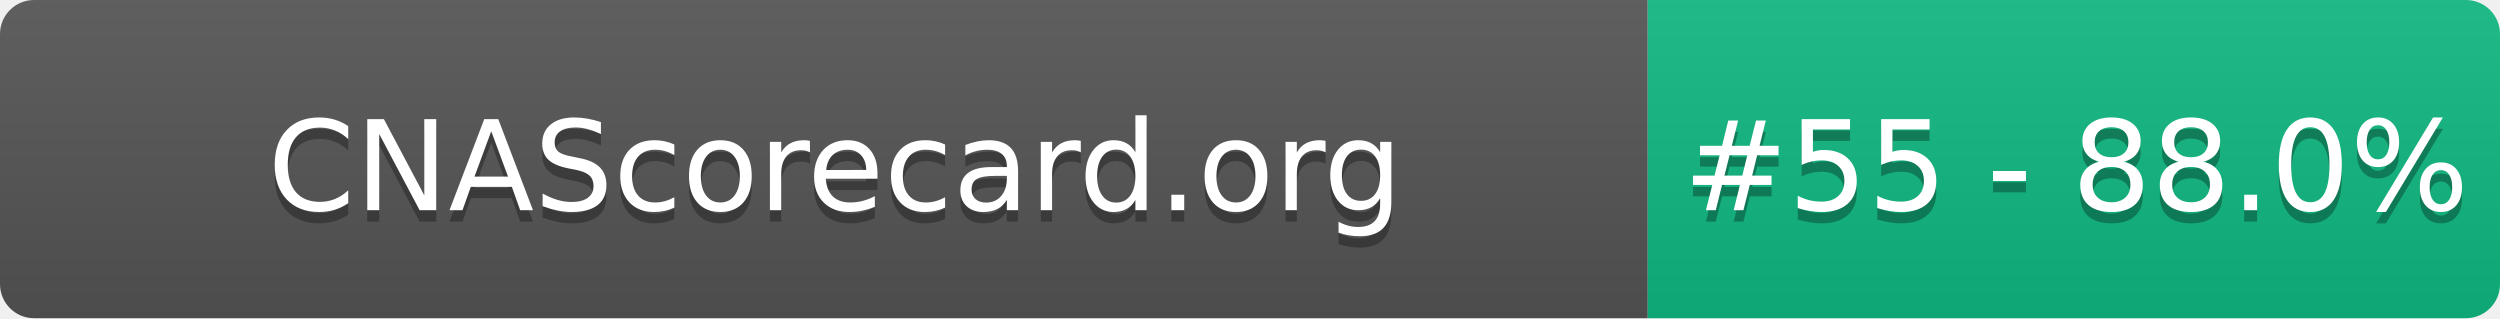
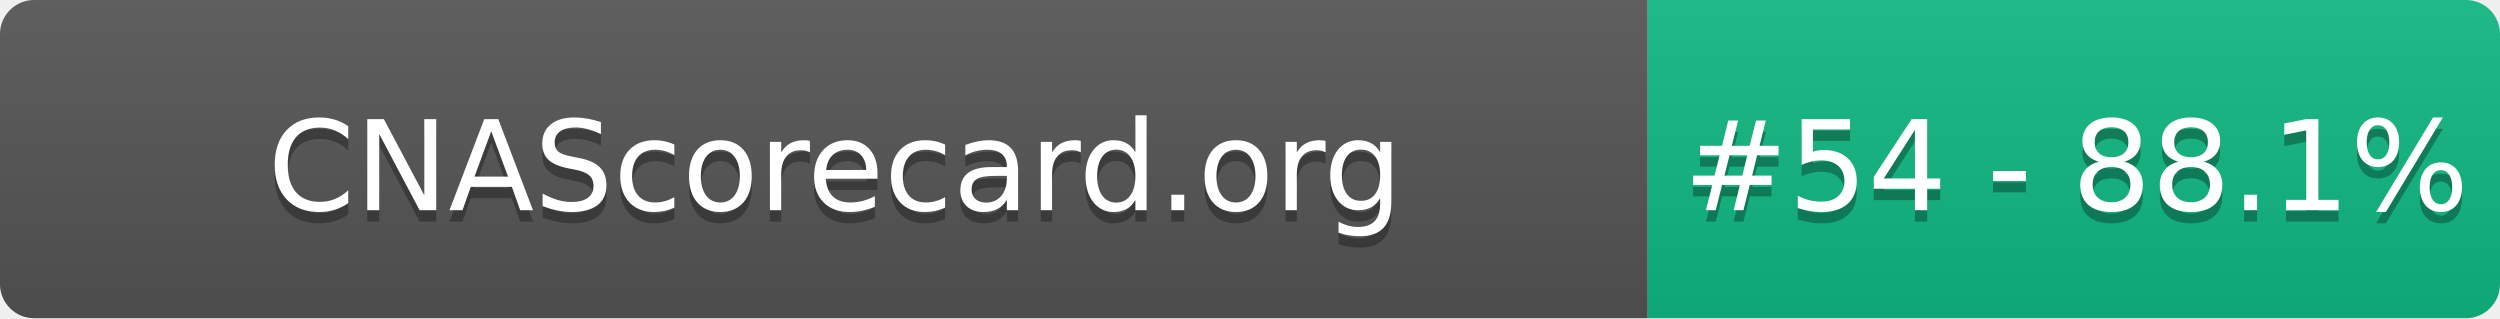
- <svg xmlns="http://www.w3.org/2000/svg" width="220" height="28" role="img" aria-label="CNAScorecard.org: #55 - 88.0%">
+ <svg xmlns="http://www.w3.org/2000/svg" width="220" height="28" role="img" aria-label="CNAScorecard.org: #54 - 88.1%">
  <linearGradient id="s" x2="0" y2="100%">
    <stop offset="0" stop-color="#bbb" stop-opacity=".1" />
    <stop offset="1" stop-opacity=".1" />
  </linearGradient>
  <clipPath id="r">
    <rect width="220" height="28" rx="3" fill="#fff" />
  </clipPath>
  <g clip-path="url(#r)">
    <rect width="145" height="28" fill="#555" />
    <rect x="145" width="75" height="28" fill="#10B981" />
    <rect width="220" height="28" fill="url(#s)" />
  </g>
  <g fill="#fff" text-anchor="middle" font-family="Verdana,Geneva,DejaVu Sans,sans-serif" text-rendering="geometricPrecision" font-size="110">
    <text aria-hidden="true" x="735" y="195" fill="#010101" fill-opacity=".3" transform="scale(.1)" textLength="1350">CNAScorecard.org</text>
    <text x="735" y="185" transform="scale(.1)" fill="#fff" textLength="1350">CNAScorecard.org</text>
-     <text aria-hidden="true" x="1827" y="195" fill="#010101" fill-opacity=".3" transform="scale(.1)" textLength="605">#55 - 88.0%</text>
-     <text x="1827" y="185" transform="scale(.1)" fill="#fff" textLength="605">#55 - 88.0%</text>
+     <text aria-hidden="true" x="1827" y="195" fill="#010101" fill-opacity=".3" transform="scale(.1)" textLength="605">#54 - 88.1%</text>
+     <text x="1827" y="185" transform="scale(.1)" fill="#fff" textLength="605">#54 - 88.1%</text>
  </g>
</svg>
